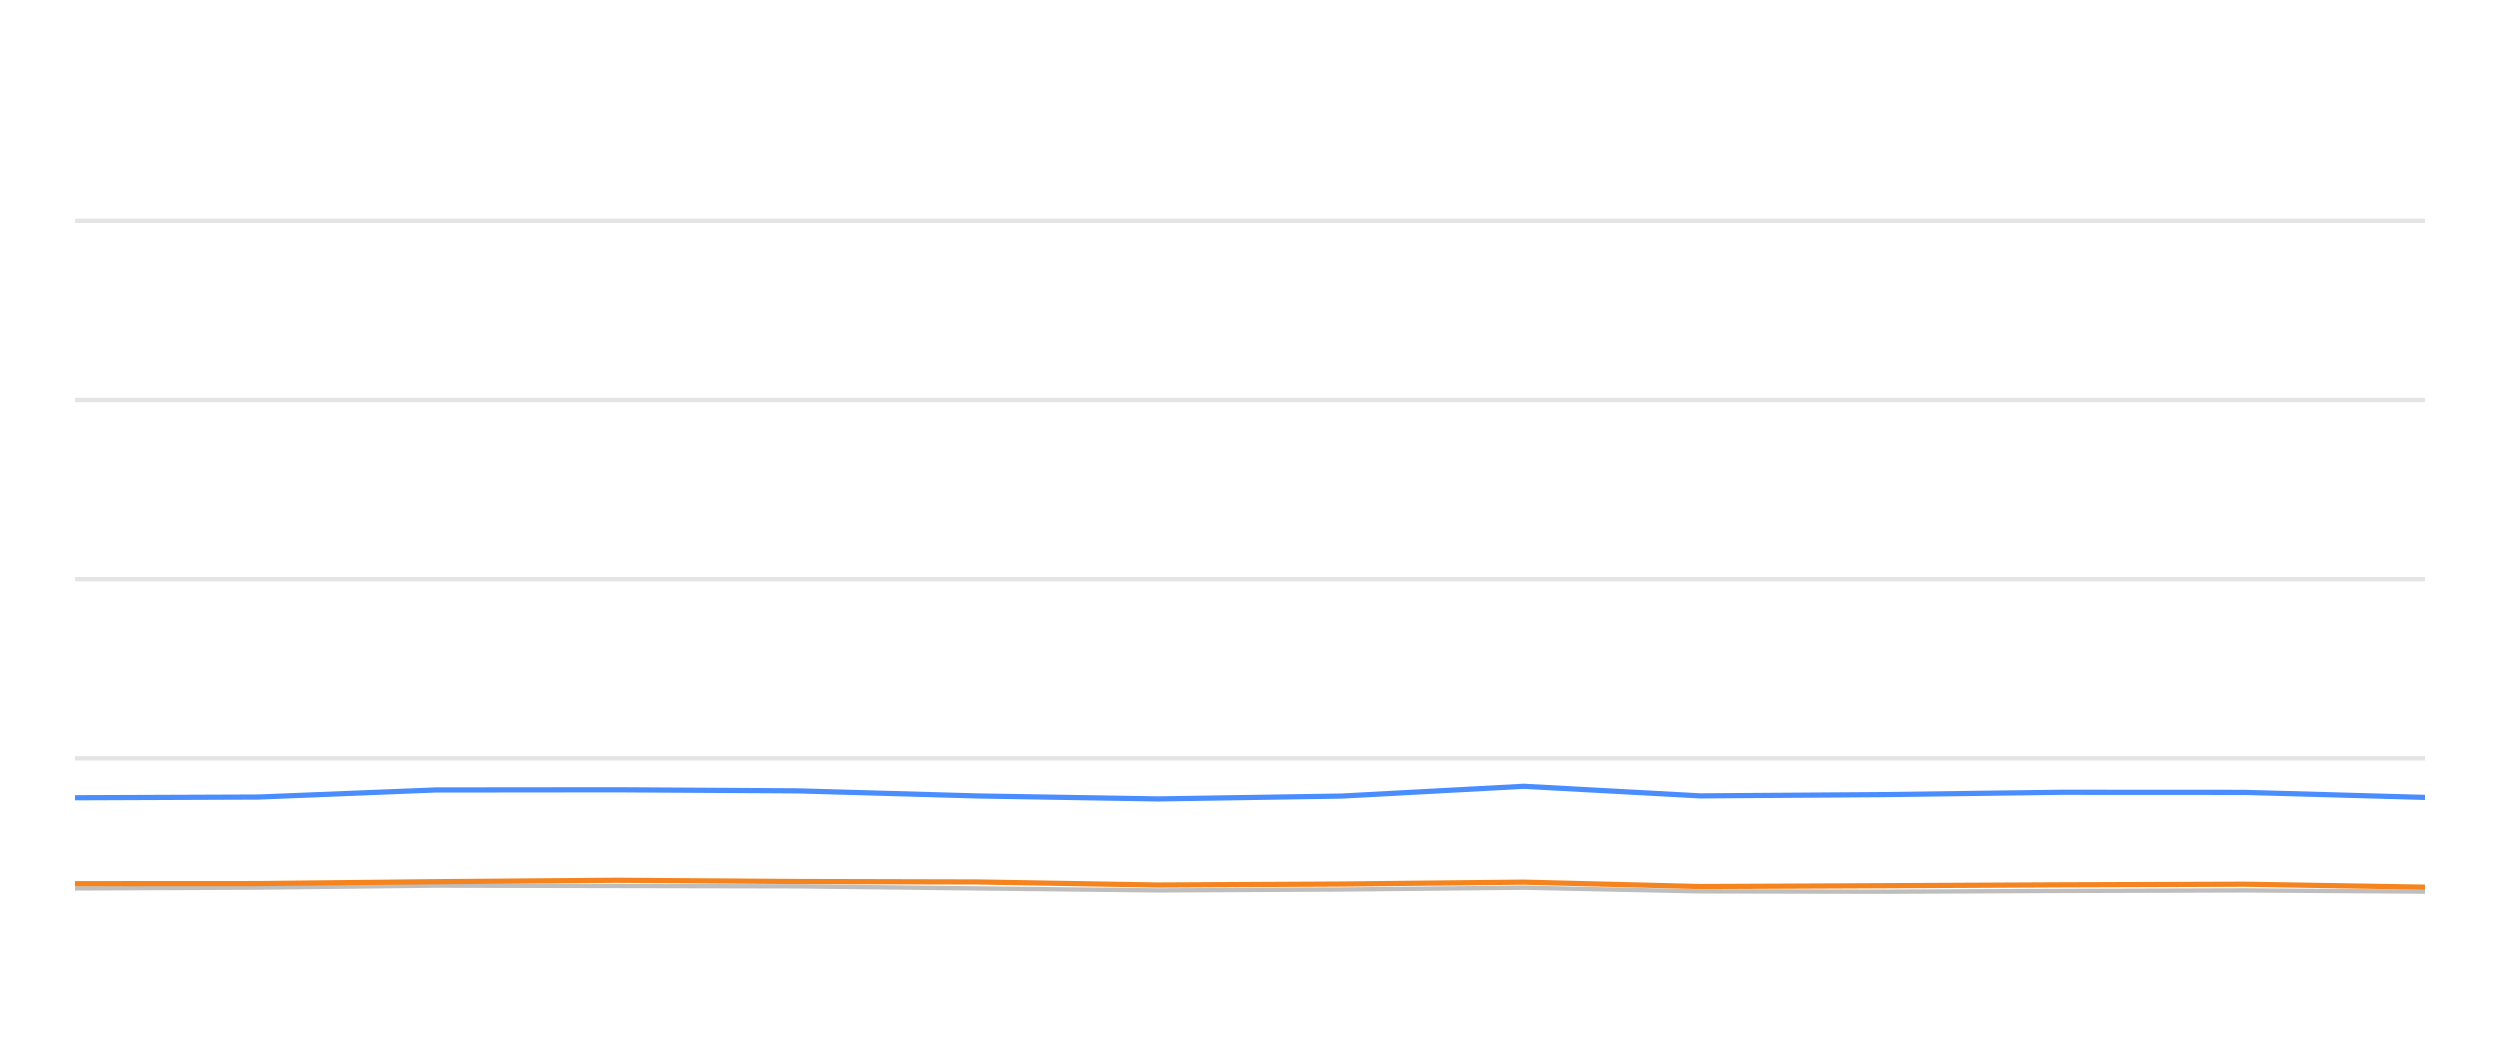
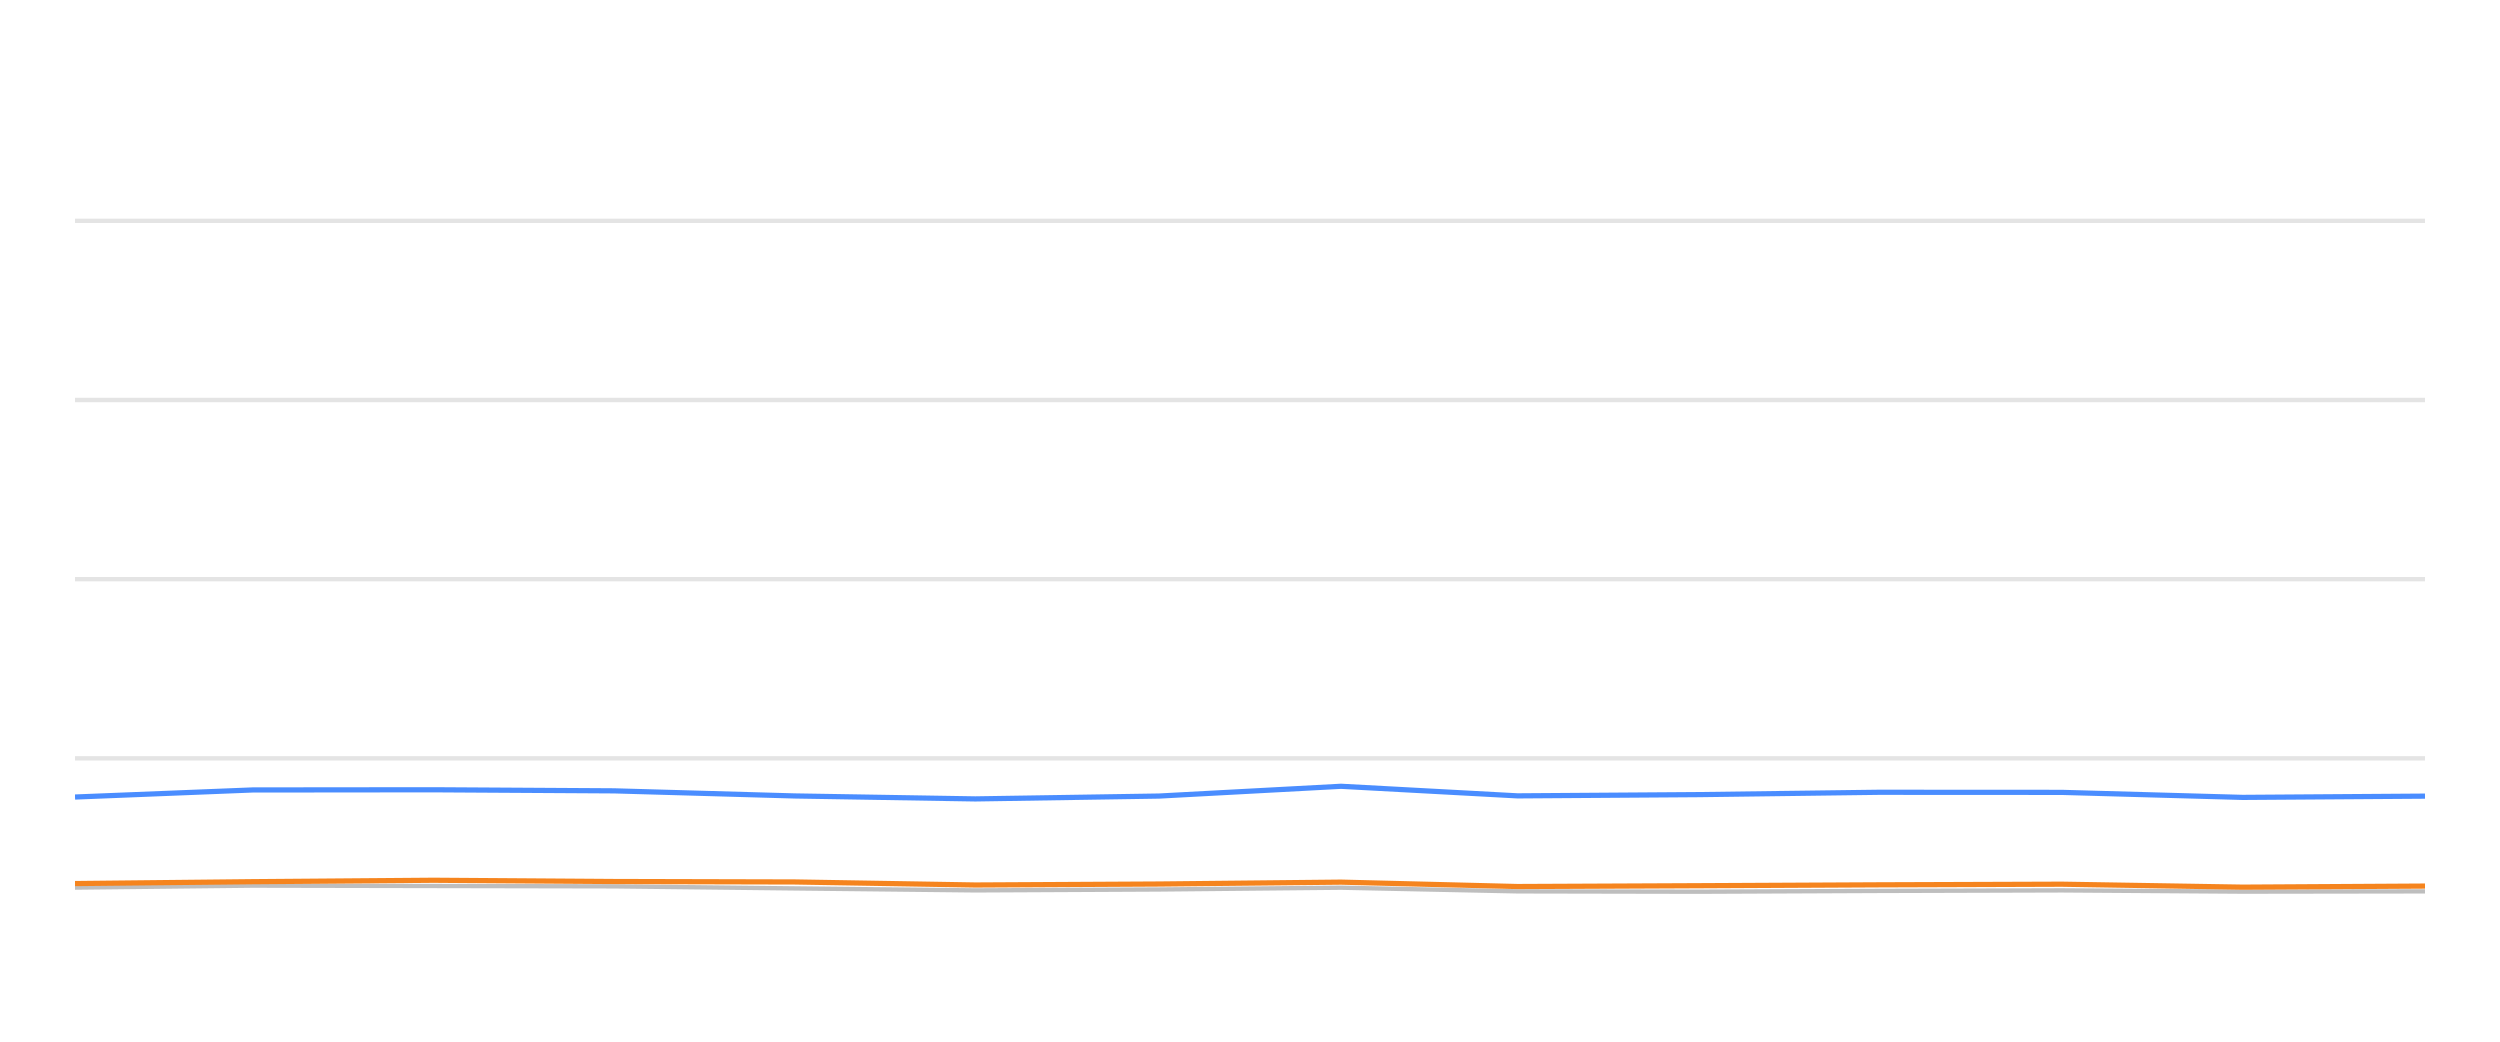
<svg xmlns="http://www.w3.org/2000/svg" width="288pt" height="120pt" viewBox="0 0 288 120" version="1.1">
  <defs>
    <style type="text/css">*{stroke-linejoin: round; stroke-linecap: butt}</style>
  </defs>
  <g id="figure_1">
    <g id="patch_1">
      <path d="M 0 120  L 288 120  L 288 0  L 0 0  L 0 120  z " style="fill: none; opacity: 0" />
    </g>
    <g id="axes_1">
      <g id="patch_2">
        <path d="M 8.64 108  L 279.36 108  L 279.36 4.8  L 8.64 4.8  L 8.64 108  z " style="fill: none" />
      </g>
      <g id="matplotlib.axis_1" />
      <g id="matplotlib.axis_2" />
      <g id="line2d_1">
-         <path d="M 8.64 87.36  L 279.36 87.36  " clip-path="url(#p4bd2959e66)" style="fill: none; stroke: #b2b2b2; stroke-opacity: 0.35; stroke-width: 0.5; stroke-linecap: square" />
+         <path d="M 8.64 87.36  L 279.36 87.36  " clip-path="url(#pfcad4169e6)" style="fill: none; stroke: #b2b2b2; stroke-opacity: 0.35; stroke-width: 0.5; stroke-linecap: square" />
      </g>
      <g id="line2d_2">
-         <path d="M 8.64 66.72  L 279.36 66.72  " clip-path="url(#p4bd2959e66)" style="fill: none; stroke: #b2b2b2; stroke-opacity: 0.35; stroke-width: 0.5; stroke-linecap: square" />
+         <path d="M 8.64 66.72  L 279.36 66.72  " clip-path="url(#pfcad4169e6)" style="fill: none; stroke: #b2b2b2; stroke-opacity: 0.35; stroke-width: 0.5; stroke-linecap: square" />
      </g>
      <g id="line2d_3">
-         <path d="M 8.64 46.08  L 279.36 46.08  " clip-path="url(#p4bd2959e66)" style="fill: none; stroke: #b2b2b2; stroke-opacity: 0.35; stroke-width: 0.5; stroke-linecap: square" />
+         <path d="M 8.64 46.08  L 279.36 46.08  " clip-path="url(#pfcad4169e6)" style="fill: none; stroke: #b2b2b2; stroke-opacity: 0.35; stroke-width: 0.5; stroke-linecap: square" />
      </g>
      <g id="line2d_4">
-         <path d="M 8.64 25.44  L 279.36 25.44  " clip-path="url(#p4bd2959e66)" style="fill: none; stroke: #b2b2b2; stroke-opacity: 0.35; stroke-width: 0.5; stroke-linecap: square" />
+         <path d="M 8.64 25.44  L 279.36 25.44  " clip-path="url(#pfcad4169e6)" style="fill: none; stroke: #b2b2b2; stroke-opacity: 0.35; stroke-width: 0.5; stroke-linecap: square" />
      </g>
      <g id="line2d_5">
-         <path d="M 8.64 102.345  L 29.749 102.252  L 50.196 102.025  L 71.038 102.066  L 91.832 102.107  L 112.649 102.345  L 133.421 102.572  L 154.589 102.468  L 175.537 102.262  L 195.863 102.685  L 216.743 102.726  L 237.424 102.634  L 258.542 102.572  L 279.36 102.716  " clip-path="url(#p4bd2959e66)" style="fill: none; stroke: #bebebe; stroke-width: 0.5; stroke-linecap: round" />
+         <path d="M 8.64 102.252  L 29.095 102.025  L 49.945 102.066  L 70.748 102.107  L 91.573 102.345  L 112.354 102.572  L 133.53 102.468  L 154.487 102.262  L 174.821 102.685  L 195.709 102.726  L 216.399 102.634  L 237.525 102.572  L 258.351 102.716  L 279.36 102.685  " clip-path="url(#pfcad4169e6)" style="fill: none; stroke: #bebebe; stroke-width: 0.5; stroke-linecap: round" />
      </g>
      <g id="line2d_6">
-         <path d="M 8.64 91.901  L 29.749 91.818  L 50.196 91.003  L 71.038 90.982  L 91.832 91.106  L 112.649 91.694  L 133.421 92.035  L 154.589 91.705  L 175.537 90.58  L 195.863 91.684  L 216.743 91.54  L 237.424 91.271  L 258.542 91.282  L 279.36 91.86  " clip-path="url(#p4bd2959e66)" style="fill: none; stroke: #4a8dff; stroke-width: 0.6" />
+         <path d="M 8.64 91.818  L 29.095 91.003  L 49.945 90.982  L 70.748 91.106  L 91.573 91.694  L 112.354 92.035  L 133.53 91.705  L 154.487 90.58  L 174.821 91.684  L 195.709 91.54  L 216.399 91.271  L 237.525 91.282  L 258.351 91.86  L 279.36 91.715  " clip-path="url(#pfcad4169e6)" style="fill: none; stroke: #4a8dff; stroke-width: 0.6" />
      </g>
      <g id="line2d_7">
-         <path d="M 8.64 101.798  L 29.749 101.787  L 50.196 101.571  L 71.038 101.406  L 91.832 101.55  L 112.649 101.602  L 133.421 101.952  L 154.589 101.839  L 175.537 101.622  L 195.863 102.128  L 216.743 102.035  L 237.424 101.932  L 258.542 101.86  L 279.36 102.2  " clip-path="url(#p4bd2959e66)" style="fill: none; stroke: #f5841e; stroke-width: 0.6" />
+         <path d="M 8.64 101.787  L 29.095 101.571  L 49.945 101.406  L 70.748 101.55  L 91.573 101.602  L 112.354 101.952  L 133.53 101.839  L 154.487 101.622  L 174.821 102.128  L 195.709 102.035  L 216.399 101.932  L 237.525 101.86  L 258.351 102.2  L 279.36 102.076  " clip-path="url(#pfcad4169e6)" style="fill: none; stroke: #f5841e; stroke-width: 0.6" />
      </g>
    </g>
  </g>
  <defs>
-     <clipPath id="p4bd2959e66">
+     <clipPath id="pfcad4169e6">
      <rect x="8.64" y="4.8" width="270.72" height="103.2" />
    </clipPath>
  </defs>
</svg>
